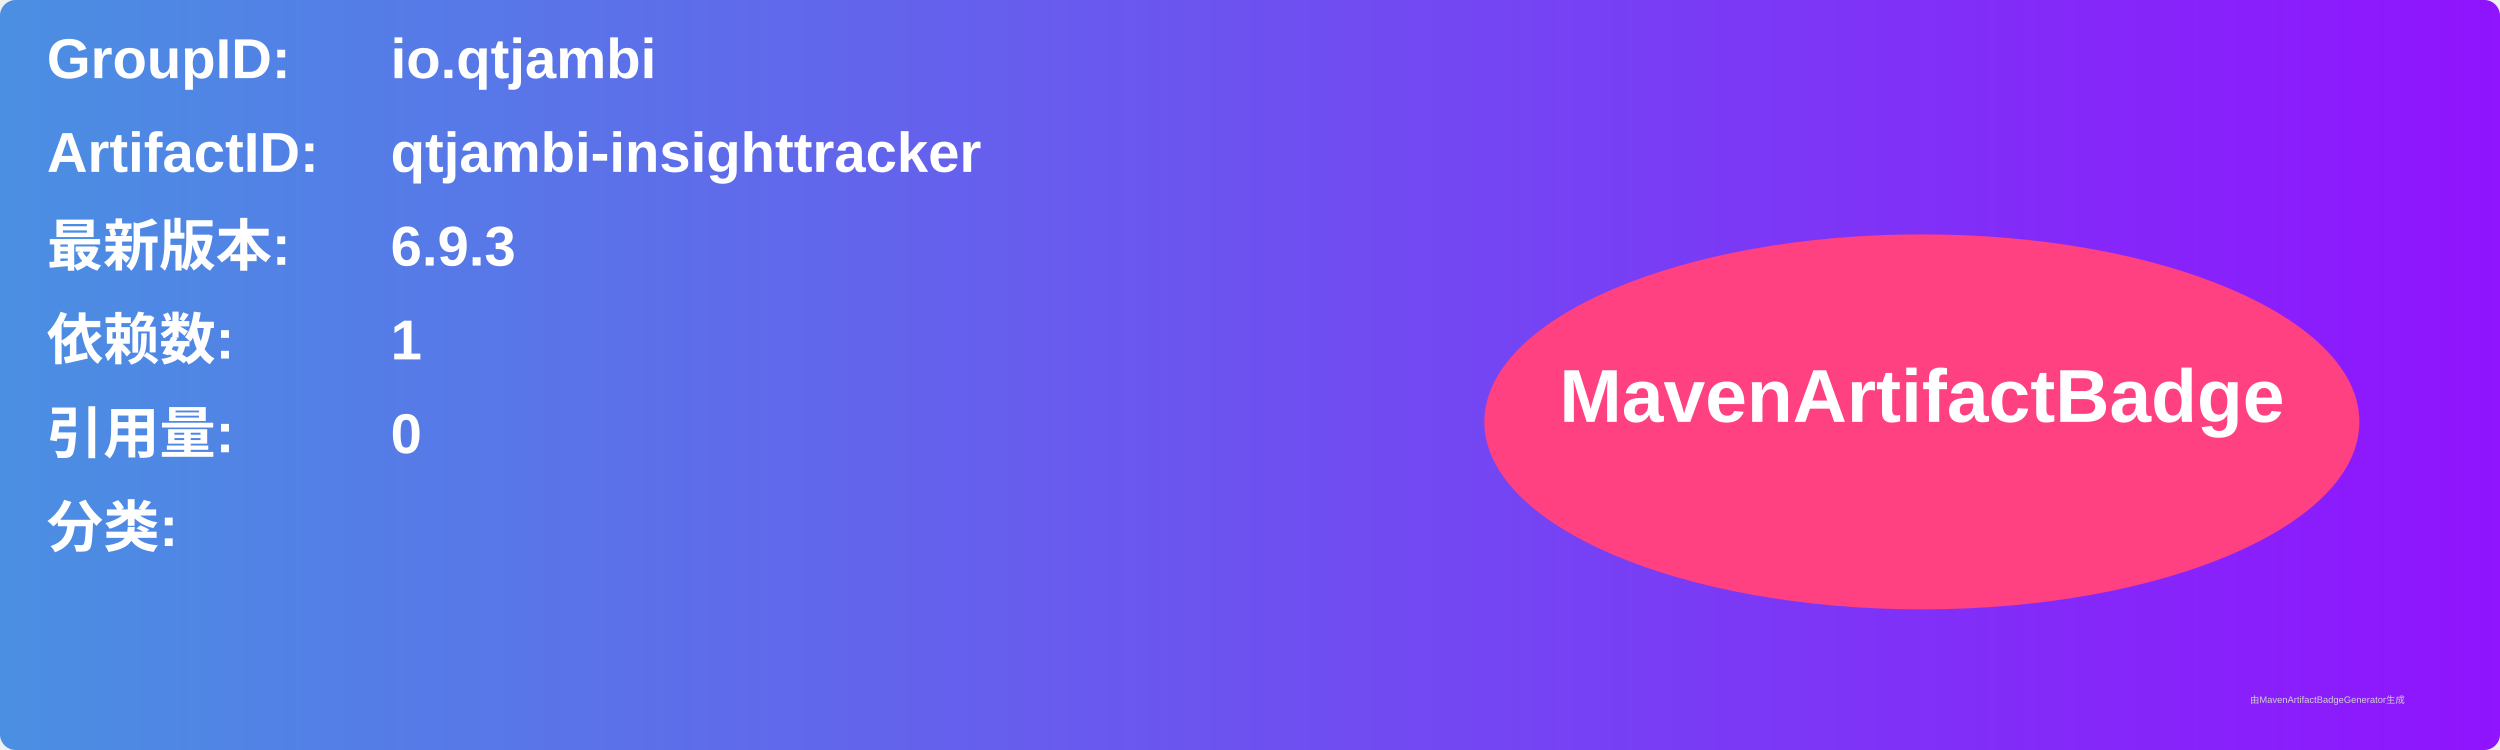
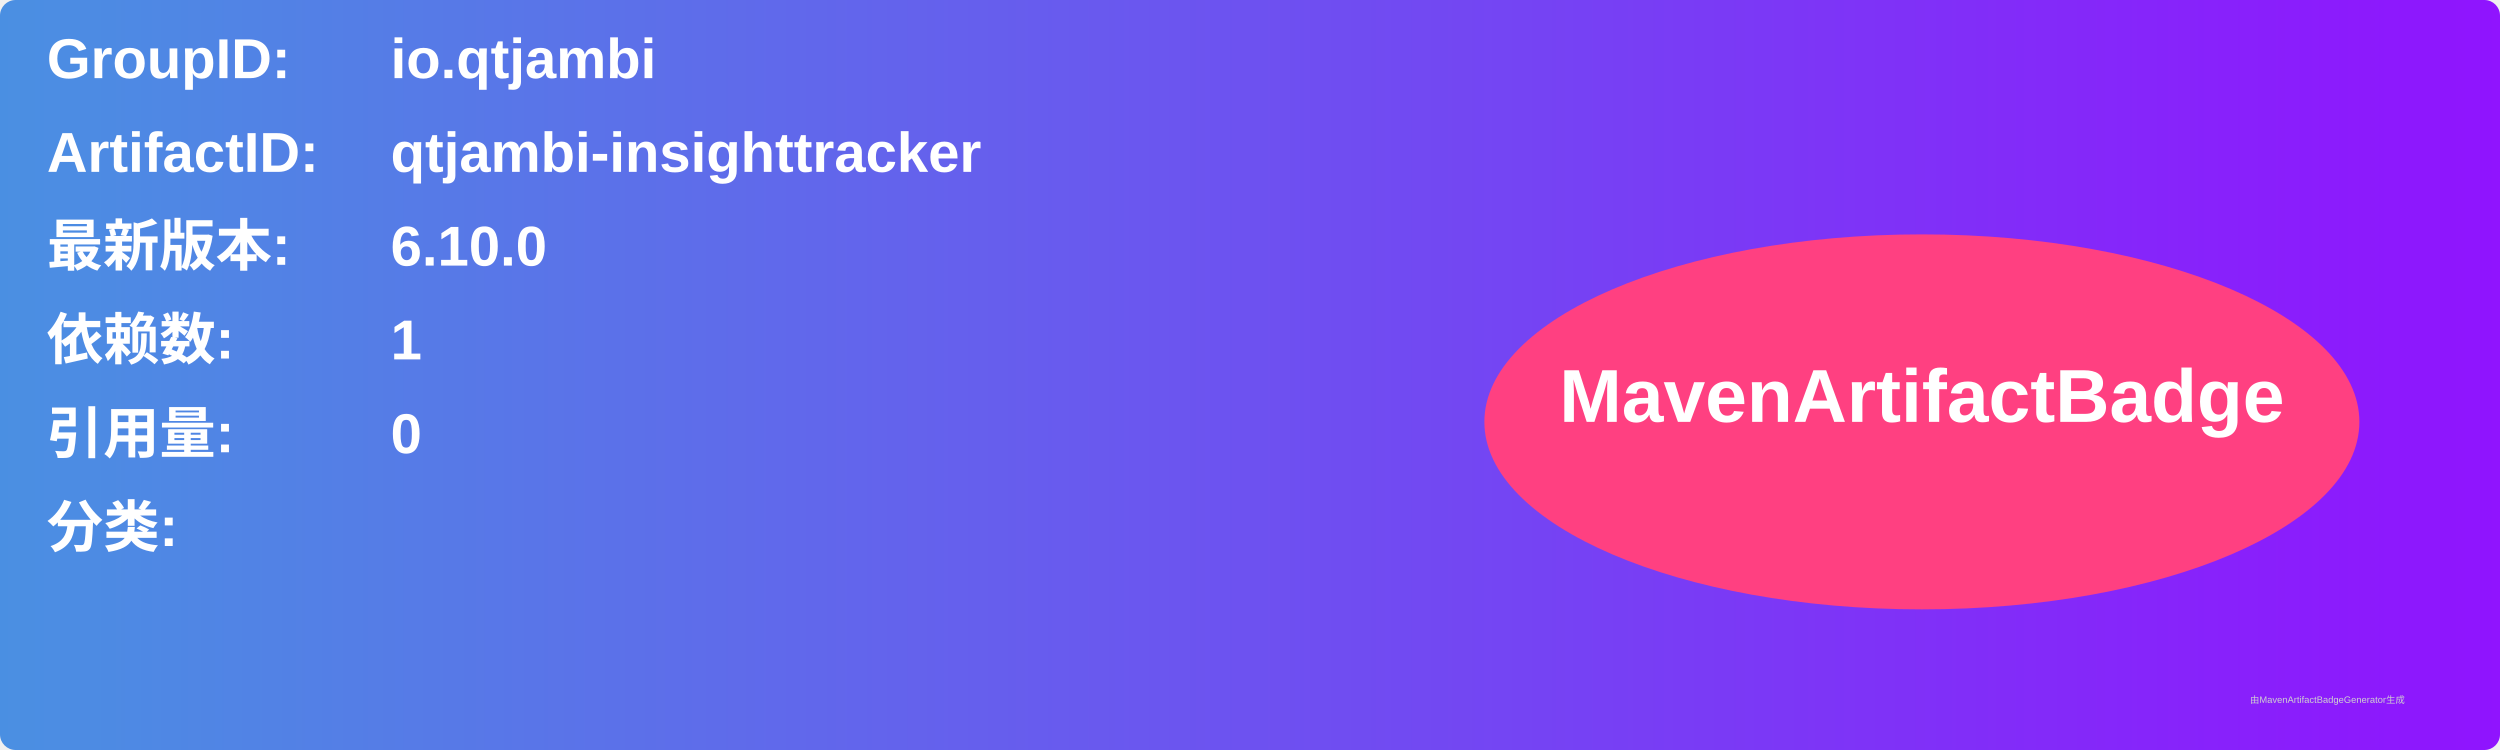
<svg xmlns="http://www.w3.org/2000/svg" width="800" height="240" viewBox="0 0 800 240">
  <linearGradient id="grad" x1="0%" y1="0%" x2="100%" y2="0%">
    <stop offset="0%" stop-color="#4a90e2" />
    <stop offset="100%" stop-color="#9013fe" />
  </linearGradient>
  <rect width="100%" height="100%" rx="5" ry="5" fill="url(#grad)" />
  <g transform="translate(15, 15)">
    <text x="0" y="10" font-family="Arial" font-size="18" fill="white" font-weight="bold" width="260">GroupID:</text>
    <text x="110" y="10" font-family="Arial" font-size="18" fill="white" font-weight="bold" width="460">io.qtjambi</text>
    <text x="0" y="40" font-family="Arial" font-size="18" fill="white" font-weight="bold" width="260">ArtifactID:</text>
    <text x="110" y="40" font-family="Arial" font-size="18" fill="white" font-weight="bold" width="460">qtjambi-insighttracker</text>
    <text x="0" y="70" font-family="Arial" font-size="18" fill="white" font-weight="bold">最新版本:</text>
    <text x="110" y="70" font-family="Arial" font-size="18" fill="white" font-weight="bold">
-       <tspan font-weight="bold">6.9.3</tspan>
+       <tspan font-weight="bold">6.10.0</tspan>
    </text>
    <text x="0" y="100" font-family="Arial" font-size="18" fill="white" font-weight="bold">依赖数: </text>
    <text x="110" y="100" font-family="Arial" font-size="18" fill="white">
      <tspan font-weight="bold">1</tspan>
    </text>
    <text x="0" y="130" font-family="Arial" font-size="18" fill="white" font-weight="bold">引用量: </text>
    <text x="110" y="130" font-family="Arial" font-size="18" fill="white">
      <tspan font-weight="bold">0</tspan>
    </text>
    <text x="0" y="160" font-family="Arial" font-size="18" fill="white" font-weight="bold">分类:</text>
    <text x="10" y="190" font-family="Arial" font-size="10" fill="white">
      <tspan font-weight="bold" />
    </text>
    <ellipse cx="600" cy="120" rx="140" ry="60" fill="#ff4081" />
    <text x="600" y="120" text-anchor="middle" font-family="Arial" font-size="24" fill="white" font-weight="bold">MavenArtifactBadge</text>
  </g>
  <text x="720" y="225" font-family="Arial" font-size="3" fill="#d0d0d0">由MavenArtifactBadgeGenerator生成</text>
</svg>
